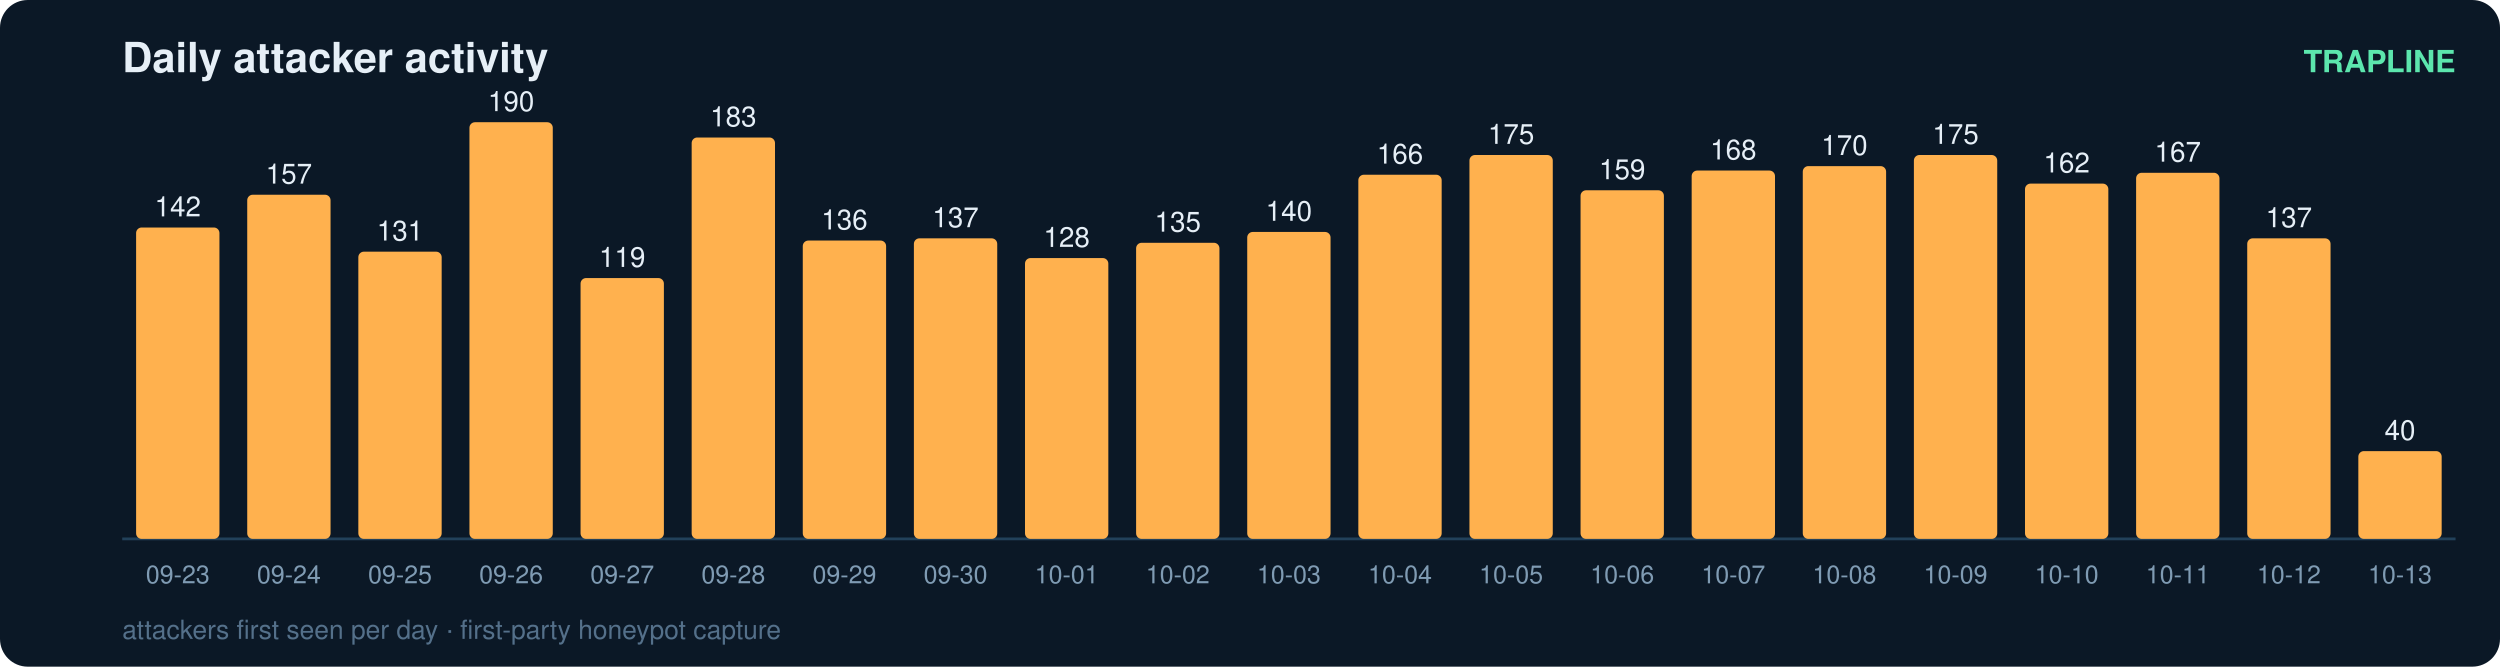
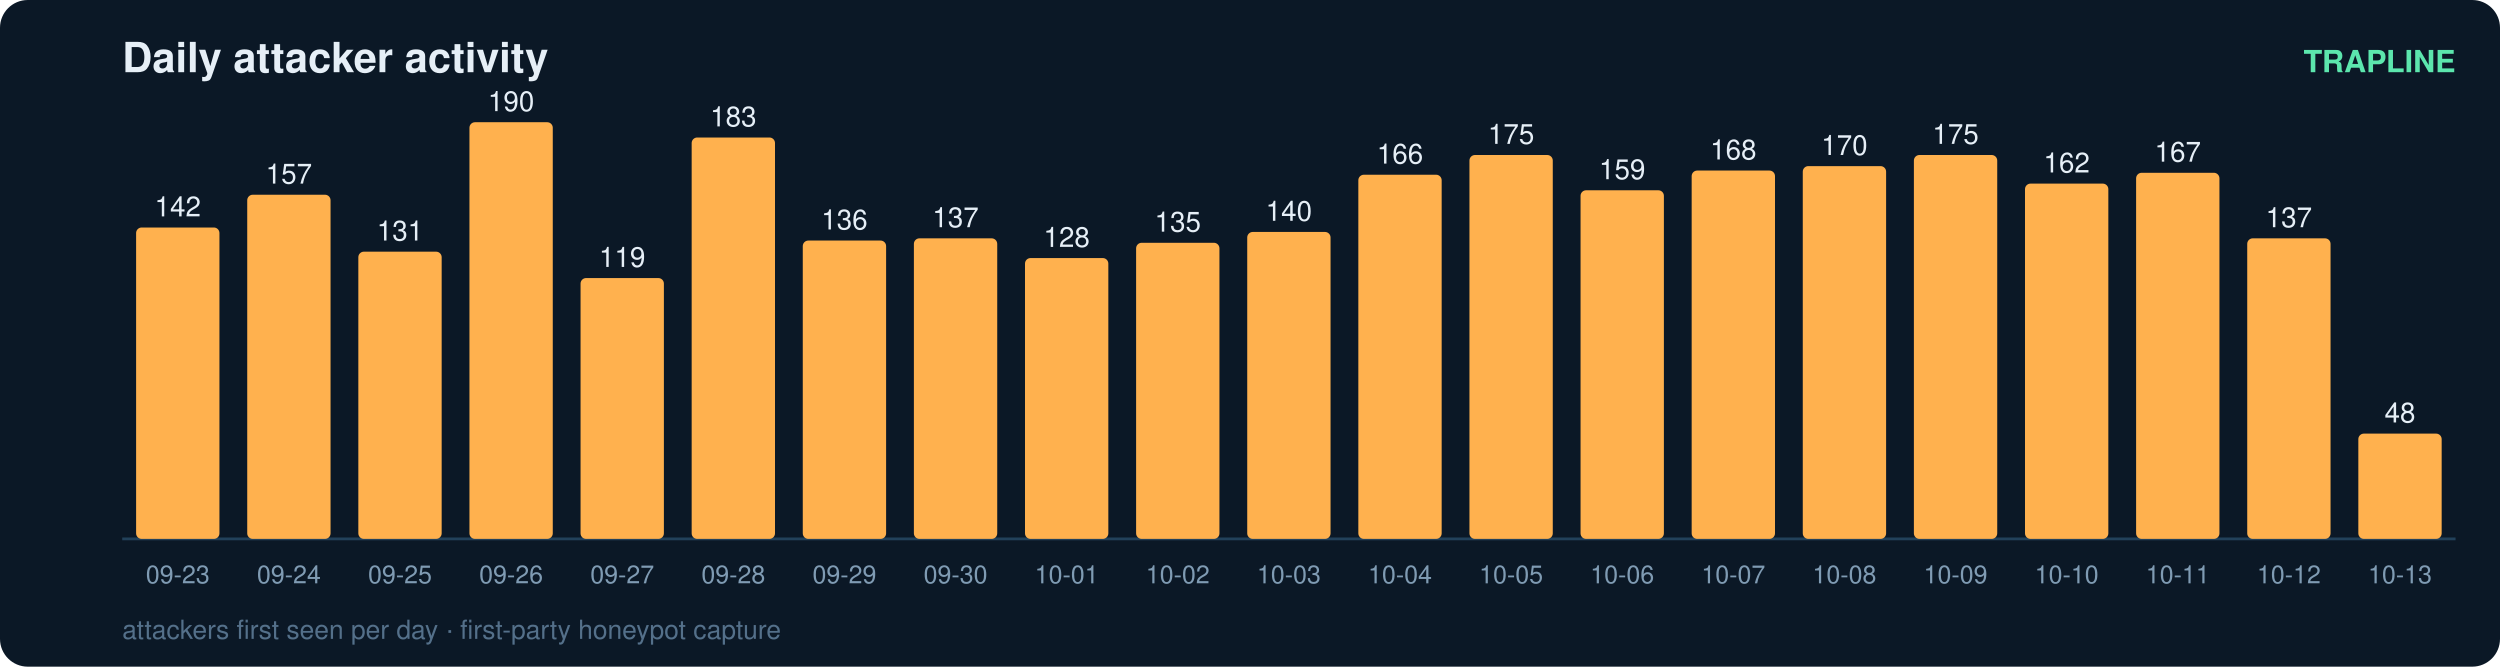
<svg xmlns="http://www.w3.org/2000/svg" width="900" height="240" viewBox="0 0 900 240" font-family="ui-sans-serif,Segoe UI,Helvetica,Arial">
  <rect width="900" height="240" rx="10" fill="#0b1826" />
  <text x="44" y="26" fill="#e6eff7" font-size="15" font-weight="700">Daily attacker activity</text>
  <text x="884" y="26" fill="#5ce6ad" font-size="11" text-anchor="end" font-weight="600">TRAPLINE</text>
  <line x1="44" y1="194" x2="884" y2="194" stroke="#22415a" stroke-width="1" />
  <rect x="49" y="81.9" width="30" height="112.1" rx="2" fill="#ffb14e" />
  <text x="64.0" y="77.9" fill="#e6eff7" font-size="10" text-anchor="middle" font-variant-numeric="tabular-nums">142</text>
  <text x="64.0" y="210.0" fill="#7f9bb3" font-size="9" text-anchor="middle">09-23</text>
  <rect x="89" y="70.1" width="30" height="123.9" rx="2" fill="#ffb14e" />
  <text x="104.0" y="66.1" fill="#e6eff7" font-size="10" text-anchor="middle" font-variant-numeric="tabular-nums">157</text>
  <text x="104.0" y="210.0" fill="#7f9bb3" font-size="9" text-anchor="middle">09-24</text>
  <rect x="129" y="90.6" width="30" height="103.4" rx="2" fill="#ffb14e" />
  <text x="144.0" y="86.6" fill="#e6eff7" font-size="10" text-anchor="middle" font-variant-numeric="tabular-nums">131</text>
  <text x="144.0" y="210.0" fill="#7f9bb3" font-size="9" text-anchor="middle">09-25</text>
  <rect x="169" y="44.0" width="30" height="150.0" rx="2" fill="#ffb14e" />
  <text x="184.0" y="40.0" fill="#e6eff7" font-size="10" text-anchor="middle" font-variant-numeric="tabular-nums">190</text>
  <text x="184.0" y="210.0" fill="#7f9bb3" font-size="9" text-anchor="middle">09-26</text>
  <rect x="209" y="100.1" width="30" height="93.9" rx="2" fill="#ffb14e" />
  <text x="224.0" y="96.1" fill="#e6eff7" font-size="10" text-anchor="middle" font-variant-numeric="tabular-nums">119</text>
  <text x="224.0" y="210.0" fill="#7f9bb3" font-size="9" text-anchor="middle">09-27</text>
  <rect x="249" y="49.5" width="30" height="144.5" rx="2" fill="#ffb14e" />
  <text x="264.0" y="45.5" fill="#e6eff7" font-size="10" text-anchor="middle" font-variant-numeric="tabular-nums">183</text>
  <text x="264.0" y="210.0" fill="#7f9bb3" font-size="9" text-anchor="middle">09-28</text>
  <rect x="289" y="86.6" width="30" height="107.4" rx="2" fill="#ffb14e" />
  <text x="304.0" y="82.6" fill="#e6eff7" font-size="10" text-anchor="middle" font-variant-numeric="tabular-nums">136</text>
  <text x="304.0" y="210.0" fill="#7f9bb3" font-size="9" text-anchor="middle">09-29</text>
  <rect x="329" y="85.8" width="30" height="108.2" rx="2" fill="#ffb14e" />
  <text x="344.0" y="81.8" fill="#e6eff7" font-size="10" text-anchor="middle" font-variant-numeric="tabular-nums">137</text>
  <text x="344.0" y="210.0" fill="#7f9bb3" font-size="9" text-anchor="middle">09-30</text>
  <rect x="369" y="92.9" width="30" height="101.1" rx="2" fill="#ffb14e" />
  <text x="384.0" y="88.9" fill="#e6eff7" font-size="10" text-anchor="middle" font-variant-numeric="tabular-nums">128</text>
  <text x="384.0" y="210.0" fill="#7f9bb3" font-size="9" text-anchor="middle">10-01</text>
  <rect x="409" y="87.4" width="30" height="106.6" rx="2" fill="#ffb14e" />
  <text x="424.0" y="83.4" fill="#e6eff7" font-size="10" text-anchor="middle" font-variant-numeric="tabular-nums">135</text>
  <text x="424.0" y="210.0" fill="#7f9bb3" font-size="9" text-anchor="middle">10-02</text>
  <rect x="449" y="83.5" width="30" height="110.5" rx="2" fill="#ffb14e" />
  <text x="464.0" y="79.5" fill="#e6eff7" font-size="10" text-anchor="middle" font-variant-numeric="tabular-nums">140</text>
  <text x="464.0" y="210.0" fill="#7f9bb3" font-size="9" text-anchor="middle">10-03</text>
  <rect x="489" y="62.9" width="30" height="131.1" rx="2" fill="#ffb14e" />
  <text x="504.0" y="58.9" fill="#e6eff7" font-size="10" text-anchor="middle" font-variant-numeric="tabular-nums">166</text>
  <text x="504.0" y="210.0" fill="#7f9bb3" font-size="9" text-anchor="middle">10-04</text>
  <rect x="529" y="55.8" width="30" height="138.2" rx="2" fill="#ffb14e" />
  <text x="544.0" y="51.8" fill="#e6eff7" font-size="10" text-anchor="middle" font-variant-numeric="tabular-nums">175</text>
  <text x="544.0" y="210.0" fill="#7f9bb3" font-size="9" text-anchor="middle">10-05</text>
  <rect x="569" y="68.5" width="30" height="125.5" rx="2" fill="#ffb14e" />
  <text x="584.0" y="64.5" fill="#e6eff7" font-size="10" text-anchor="middle" font-variant-numeric="tabular-nums">159</text>
  <text x="584.0" y="210.0" fill="#7f9bb3" font-size="9" text-anchor="middle">10-06</text>
  <rect x="609" y="61.4" width="30" height="132.6" rx="2" fill="#ffb14e" />
  <text x="624.0" y="57.4" fill="#e6eff7" font-size="10" text-anchor="middle" font-variant-numeric="tabular-nums">168</text>
  <text x="624.0" y="210.0" fill="#7f9bb3" font-size="9" text-anchor="middle">10-07</text>
  <rect x="649" y="59.8" width="30" height="134.2" rx="2" fill="#ffb14e" />
  <text x="664.0" y="55.8" fill="#e6eff7" font-size="10" text-anchor="middle" font-variant-numeric="tabular-nums">170</text>
  <text x="664.0" y="210.0" fill="#7f9bb3" font-size="9" text-anchor="middle">10-08</text>
  <rect x="689" y="55.8" width="30" height="138.2" rx="2" fill="#ffb14e" />
  <text x="704.0" y="51.8" fill="#e6eff7" font-size="10" text-anchor="middle" font-variant-numeric="tabular-nums">175</text>
  <text x="704.0" y="210.0" fill="#7f9bb3" font-size="9" text-anchor="middle">10-09</text>
  <rect x="729" y="66.1" width="30" height="127.9" rx="2" fill="#ffb14e" />
  <text x="744.0" y="62.1" fill="#e6eff7" font-size="10" text-anchor="middle" font-variant-numeric="tabular-nums">162</text>
  <text x="744.0" y="210.0" fill="#7f9bb3" font-size="9" text-anchor="middle">10-10</text>
  <rect x="769" y="62.2" width="30" height="131.8" rx="2" fill="#ffb14e" />
  <text x="784.0" y="58.2" fill="#e6eff7" font-size="10" text-anchor="middle" font-variant-numeric="tabular-nums">167</text>
  <text x="784.0" y="210.0" fill="#7f9bb3" font-size="9" text-anchor="middle">10-11</text>
  <rect x="809" y="85.8" width="30" height="108.2" rx="2" fill="#ffb14e" />
  <text x="824.0" y="81.8" fill="#e6eff7" font-size="10" text-anchor="middle" font-variant-numeric="tabular-nums">137</text>
  <text x="824.0" y="210.0" fill="#7f9bb3" font-size="9" text-anchor="middle">10-12</text>
-   <rect x="849" y="162.4" width="30" height="31.6" rx="2" fill="#ffb14e" />
-   <text x="864.0" y="158.4" fill="#e6eff7" font-size="10" text-anchor="middle" font-variant-numeric="tabular-nums">40</text>
+   <rect x="849" y="156.1" width="30" height="37.9" rx="2" fill="#ffb14e" />
+   <text x="864.0" y="152.1" fill="#e6eff7" font-size="10" text-anchor="middle" font-variant-numeric="tabular-nums">48</text>
  <text x="864.0" y="210.0" fill="#7f9bb3" font-size="9" text-anchor="middle">10-13</text>
  <text x="44" y="230" fill="#54708a" font-size="9.5">attackers first seen per day · first-party honeypot capture</text>
</svg>
